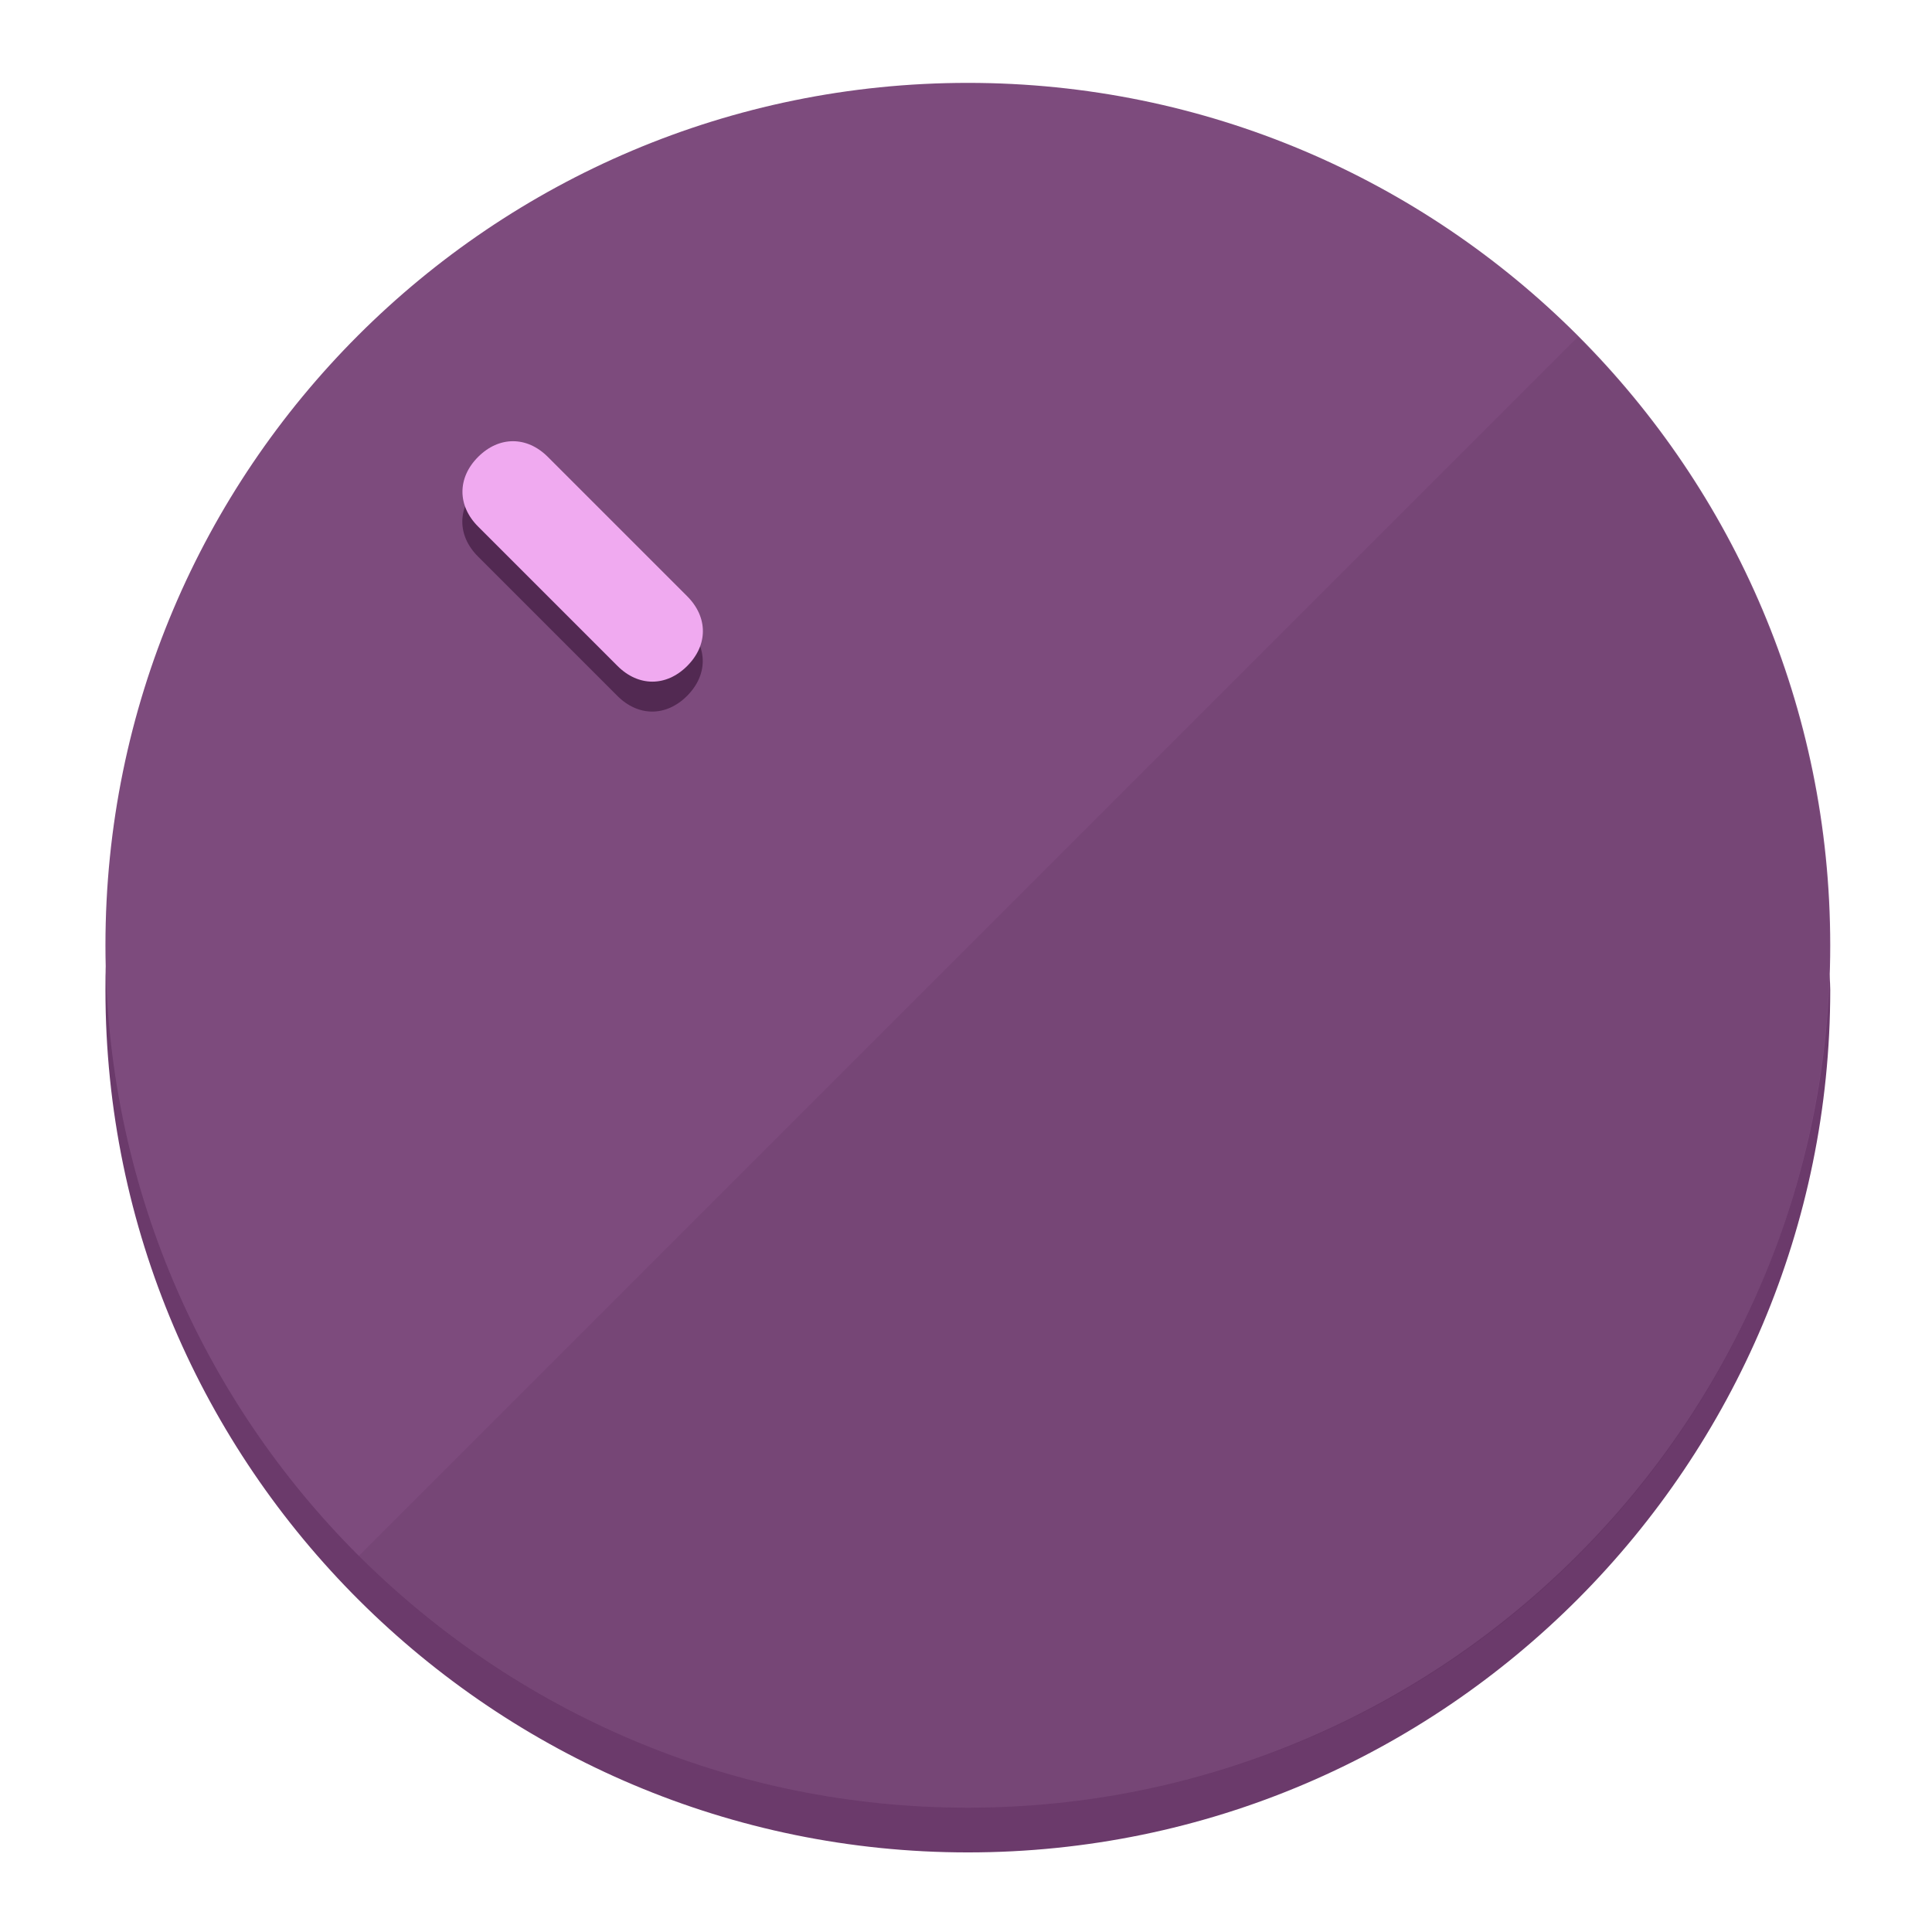
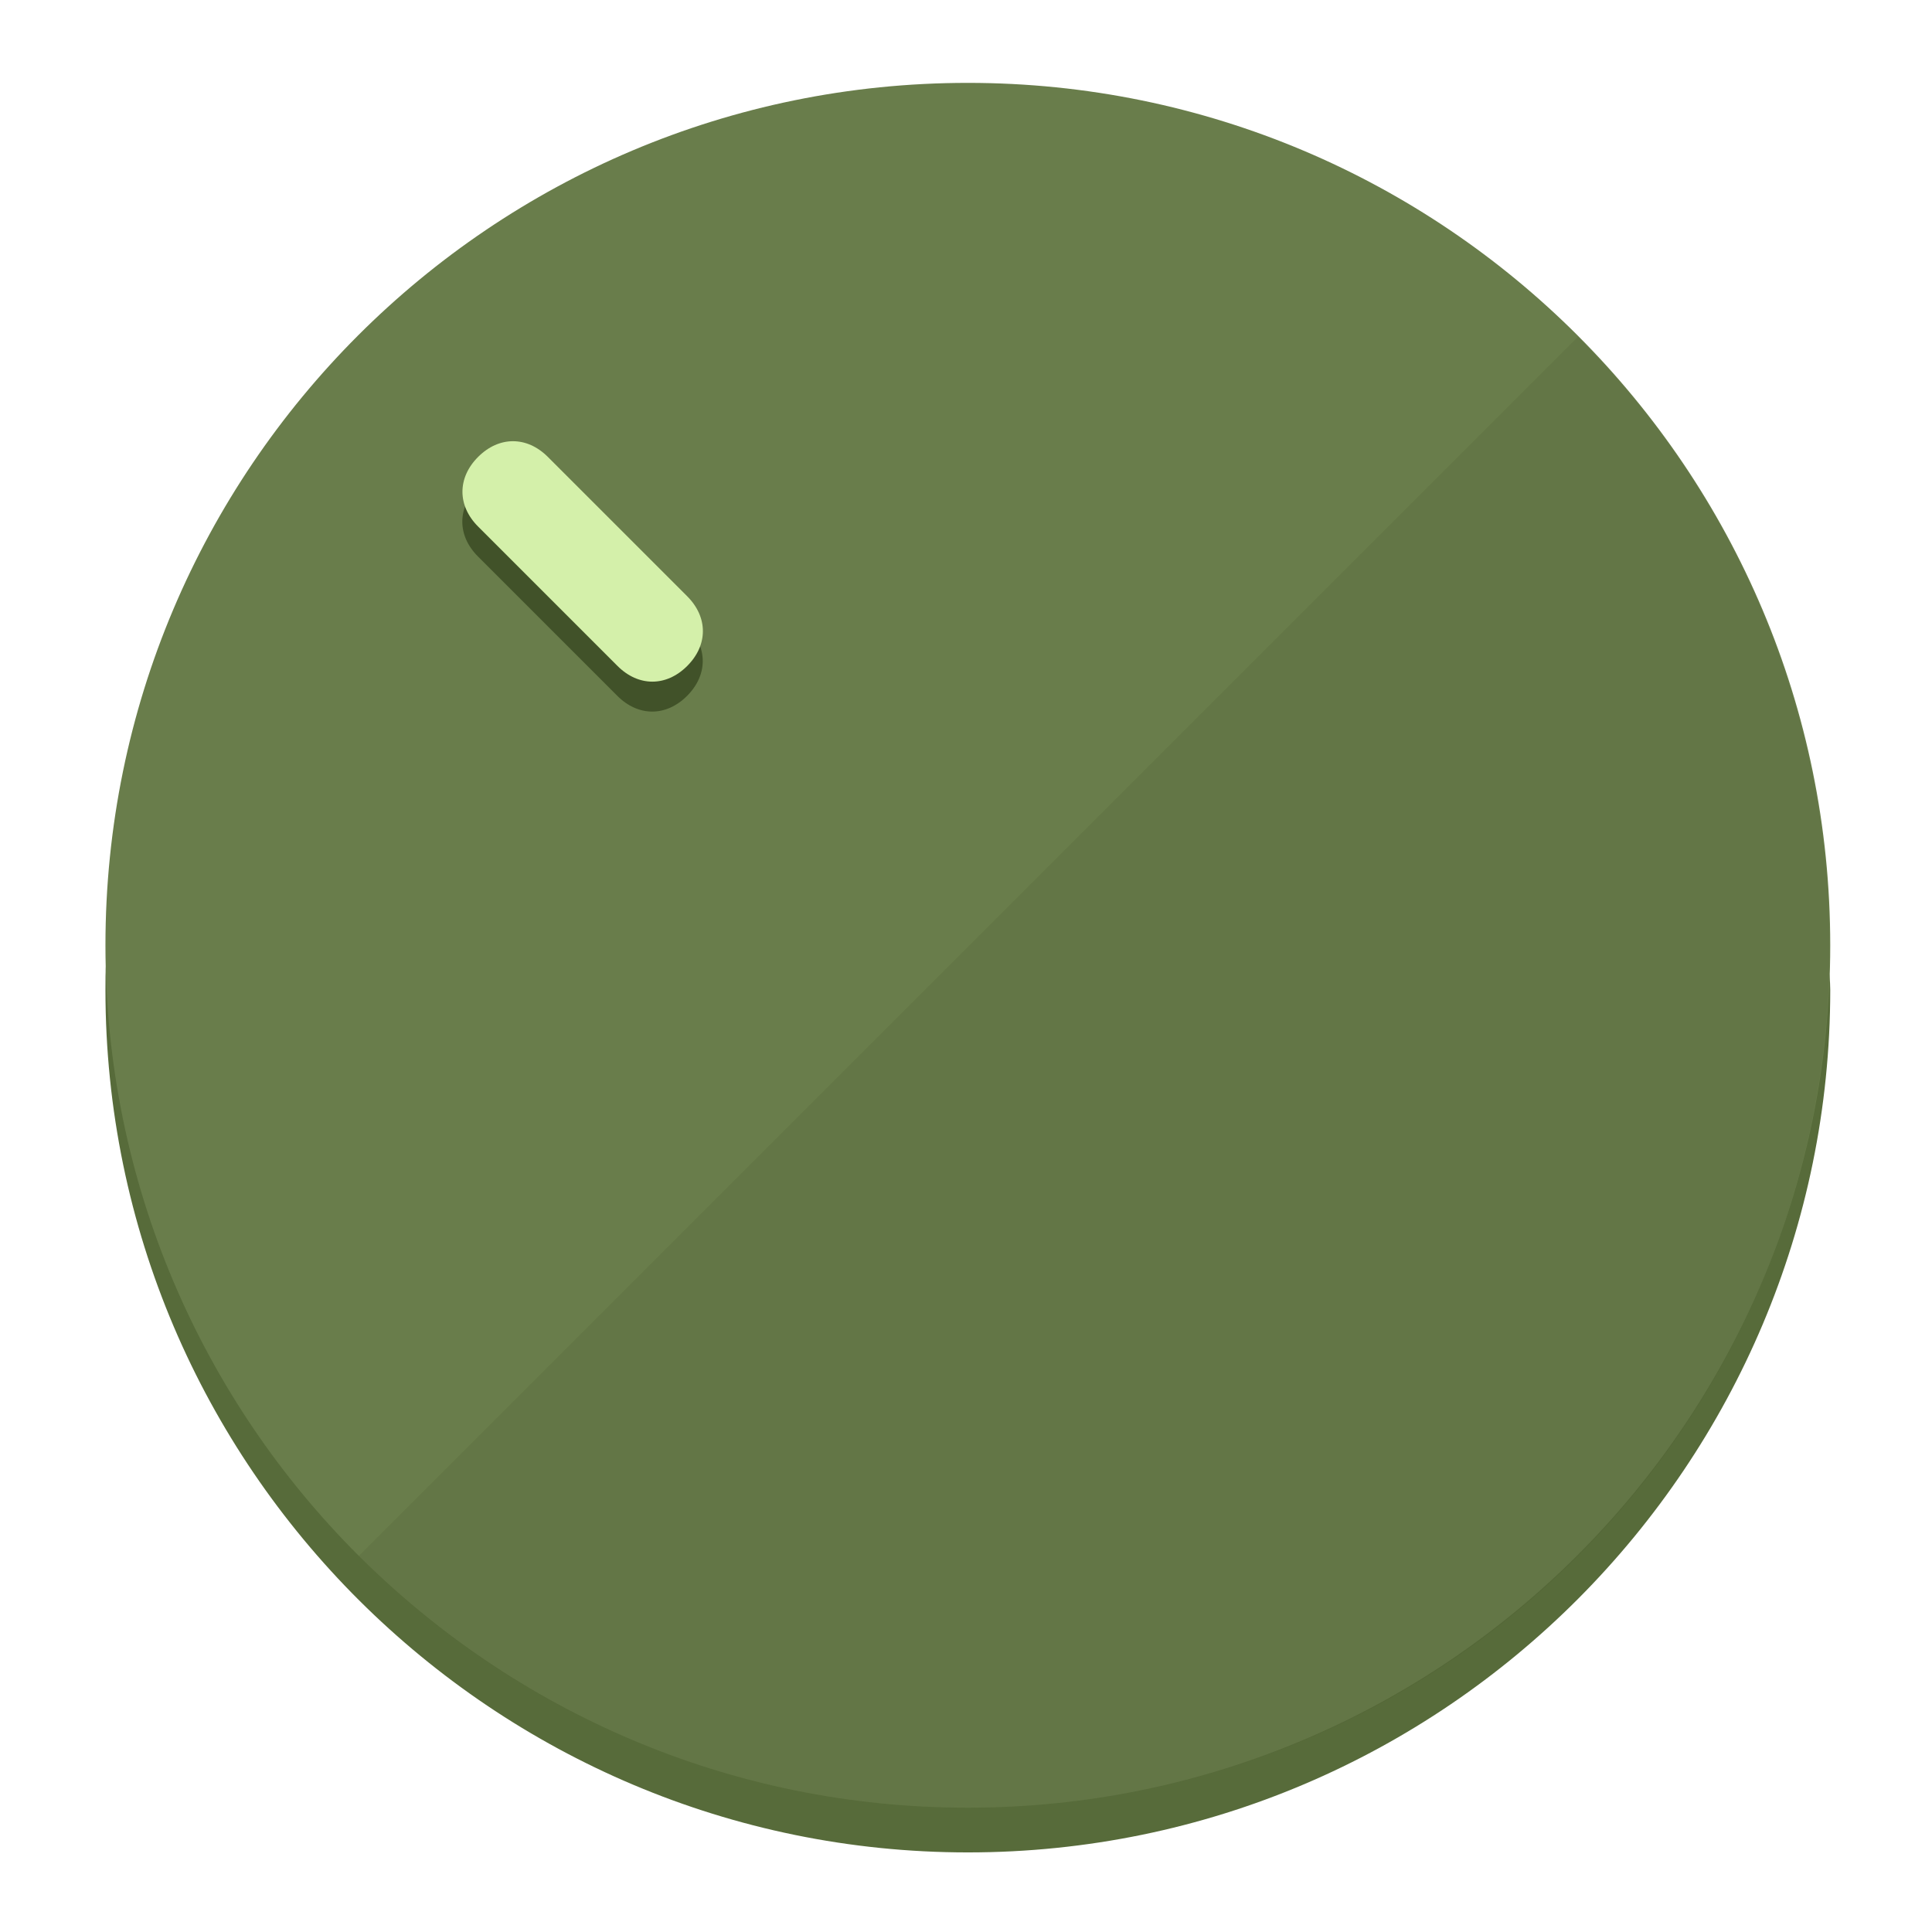
<svg xmlns="http://www.w3.org/2000/svg" height="120px" width="120px" version="1.1" id="Layer_1" viewBox="0 0 496.8 496.8" xml:space="preserve">
  <defs id="defs23" />
  <g id="g3158">
-     <path style="display:inline;fill:#6B3A6B;fill-opacity:1;stroke-width:1.584" d="m 248.875,445.92 c 116.582,0 212.89,-91.238 220.493,-205.286 0,5.069 1.267,8.87 1.267,13.939 0,121.651 -98.842,221.76 -221.76,221.76 -121.651,0 -221.76,-98.842 -221.76,-221.76 0,-5.069 0,-8.87 1.267,-13.939 7.603,114.048 103.91,205.286 220.493,205.286 z" id="path8" />
-     <circle style="display:inline;fill:#7D4B7D;fill-opacity:1;stroke-width:1.584" cx="248.875" cy="243.071" r="221.76" id="circle12" />
-     <path style="display:inline;fill:#522952;fill-opacity:0.154;stroke-width:1.587" d="m 405.744,86.606 c 86.308,86.308 86.308,227.193 0,313.5 -86.308,86.308 -227.193,86.308 -313.5,0" id="path14" />
+     <path style="display:inline;fill:#576B3A;fill-opacity:1;stroke-width:1.584" d="m 248.875,445.92 c 116.582,0 212.89,-91.238 220.493,-205.286 0,5.069 1.267,8.87 1.267,13.939 0,121.651 -98.842,221.76 -221.76,221.76 -121.651,0 -221.76,-98.842 -221.76,-221.76 0,-5.069 0,-8.87 1.267,-13.939 7.603,114.048 103.91,205.286 220.493,205.286 z" id="path8" />
+     <circle style="display:inline;fill:#697D4B;fill-opacity:1;stroke-width:1.584" cx="248.875" cy="243.071" r="221.76" id="circle12" />
+     <path style="display:inline;fill:#415229;fill-opacity:0.154;stroke-width:1.587" d="m 405.744,86.606 c 86.308,86.308 86.308,227.193 0,313.5 -86.308,86.308 -227.193,86.308 -313.5,0" id="path14" />
  </g>
  <g id="g3198">
    <circle style="display:none;fill:#000000;fill-opacity:0;stroke-width:1.584" cx="3.454" cy="347.932" r="221.76" id="circle12-3" transform="rotate(-45)" />
-     <path style="display:inline;fill:#522952;fill-opacity:1;stroke-width:1.584" d="m 176.674,161.024 c 5.376,5.376 5.376,12.545 -1e-5,17.921 v 0 c -5.376,5.376 -12.545,5.376 -17.921,0 L 122.911,143.103 c -5.376,-5.376 -5.376,-12.545 10e-6,-17.921 v 0 c 5.376,-5.376 12.545,-5.376 17.921,0 z" id="path3789" />
-     <path style="display:inline;fill:#F0AAF0;stroke-width:1.584" d="m 176.711,153.328 c 5.376,5.376 5.376,12.545 -1e-5,17.921 v 0 c -5.376,5.376 -12.545,5.376 -17.921,0 l -35.842,-35.842 c -5.376,-5.376 -5.376,-12.545 0,-17.921 v 0 c 5.376,-5.376 12.545,-5.376 17.921,0 z" id="path915" />
+     <path style="display:inline;fill:#415229;fill-opacity:1;stroke-width:1.584" d="m 176.674,161.024 c 5.376,5.376 5.376,12.545 -1e-5,17.921 v 0 c -5.376,5.376 -12.545,5.376 -17.921,0 L 122.911,143.103 c -5.376,-5.376 -5.376,-12.545 10e-6,-17.921 v 0 c 5.376,-5.376 12.545,-5.376 17.921,0 z" id="path3789" />
+     <path style="display:inline;fill:#D4F0AA;stroke-width:1.584" d="m 176.711,153.328 c 5.376,5.376 5.376,12.545 -1e-5,17.921 v 0 c -5.376,5.376 -12.545,5.376 -17.921,0 l -35.842,-35.842 c -5.376,-5.376 -5.376,-12.545 0,-17.921 v 0 c 5.376,-5.376 12.545,-5.376 17.921,0 z" id="path915" />
  </g>
</svg>
